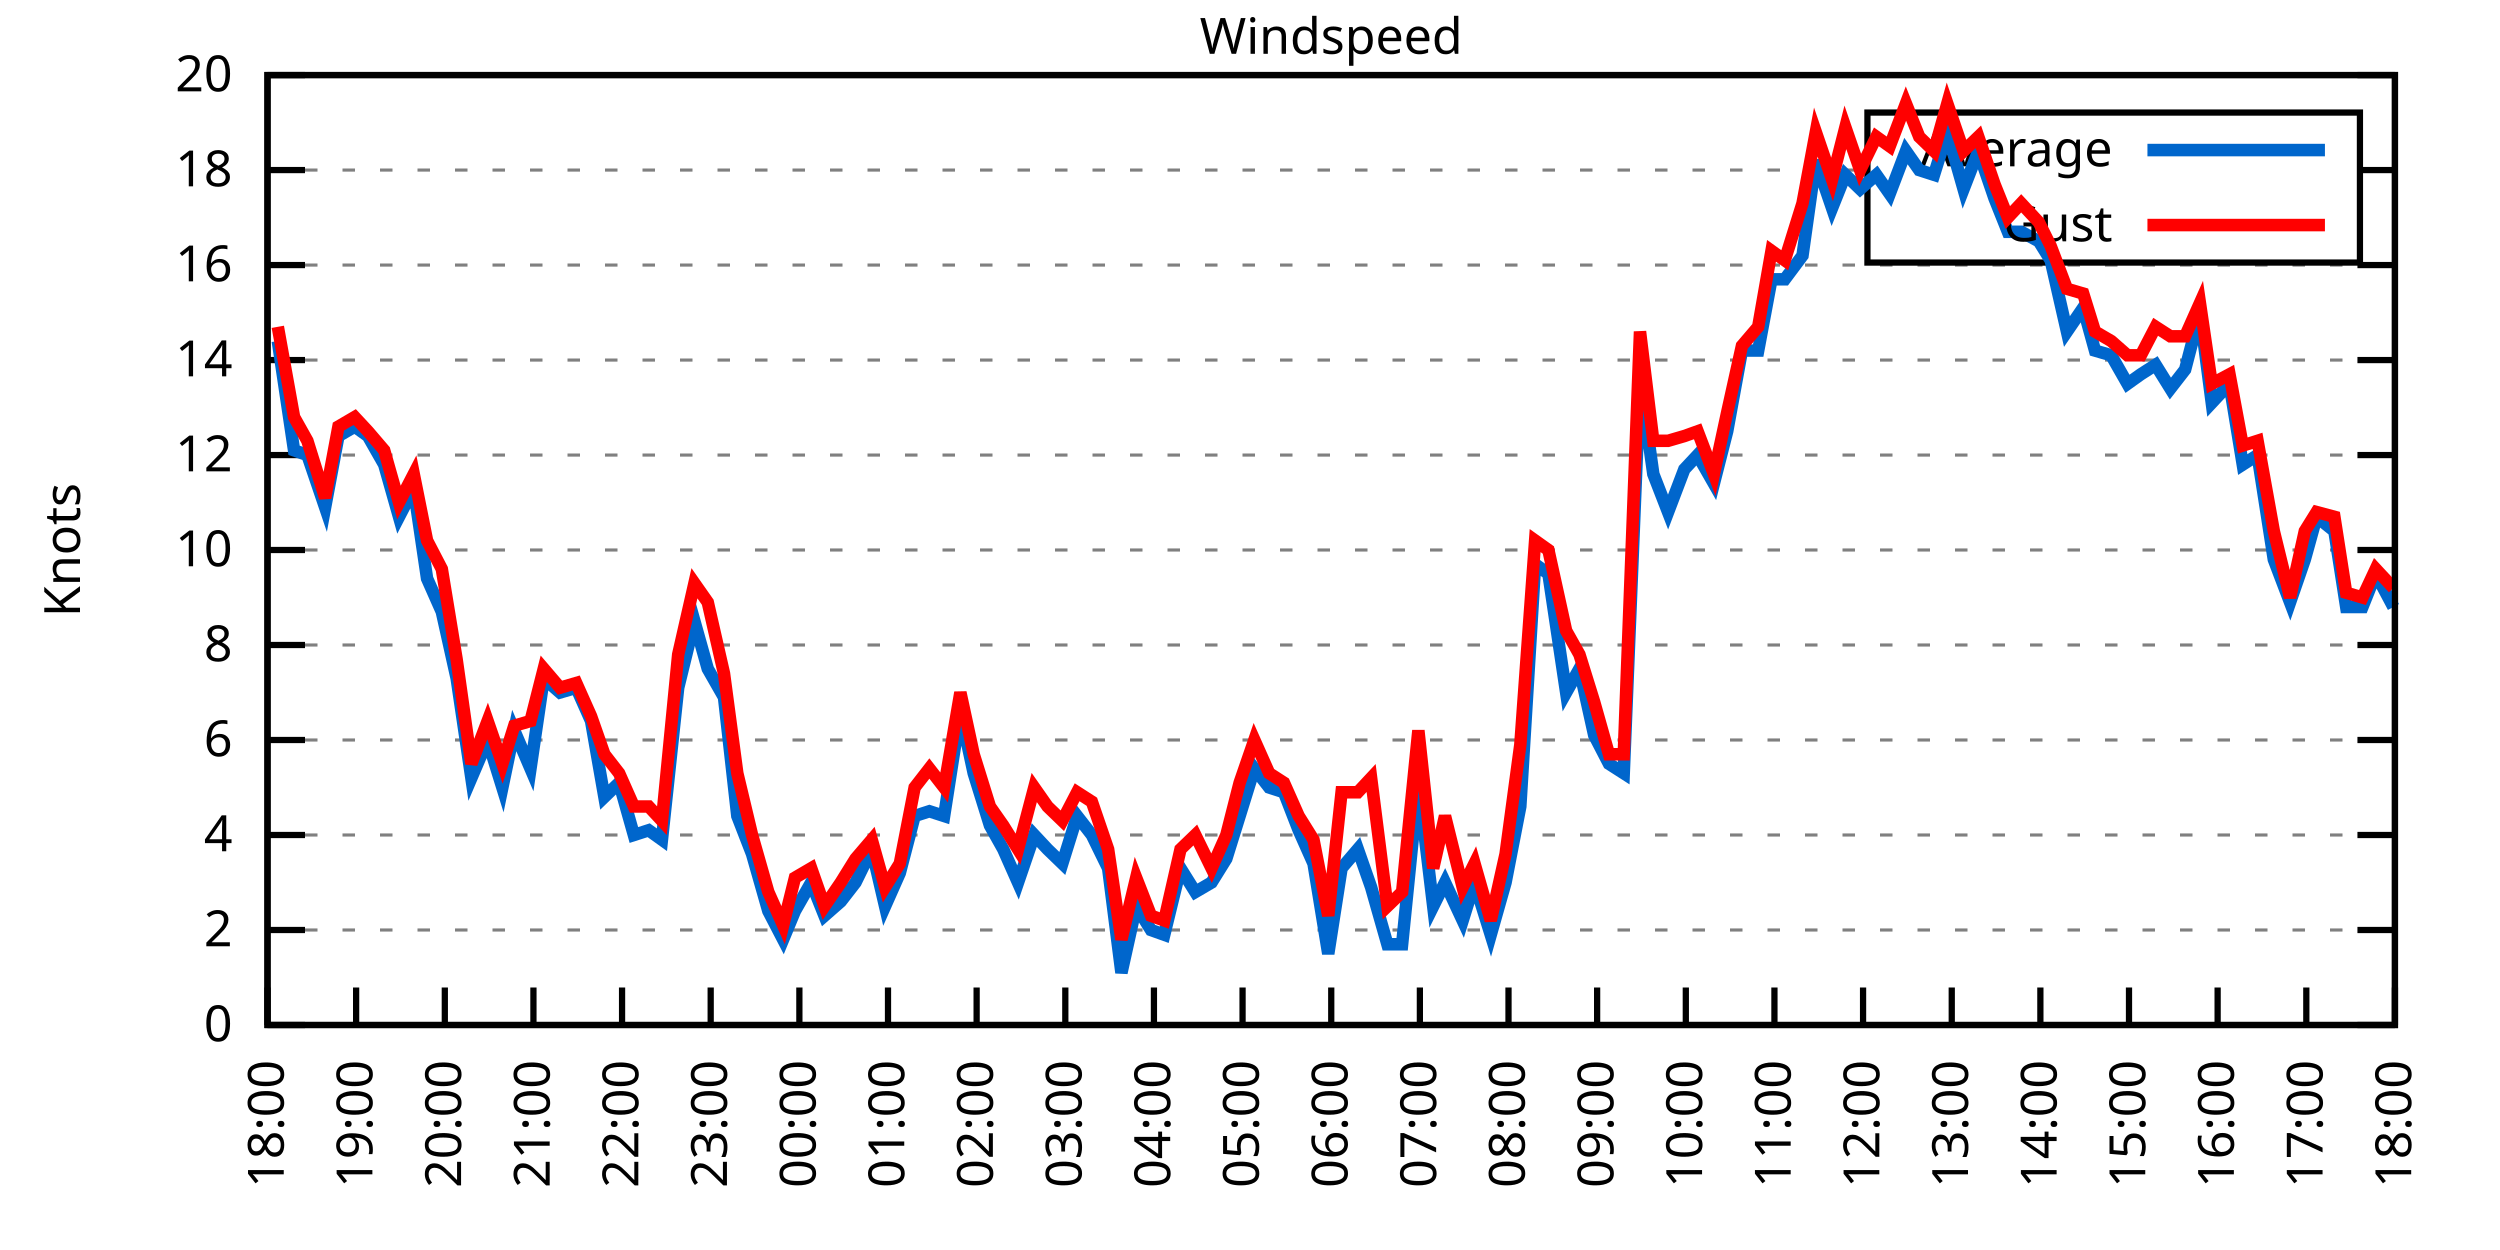
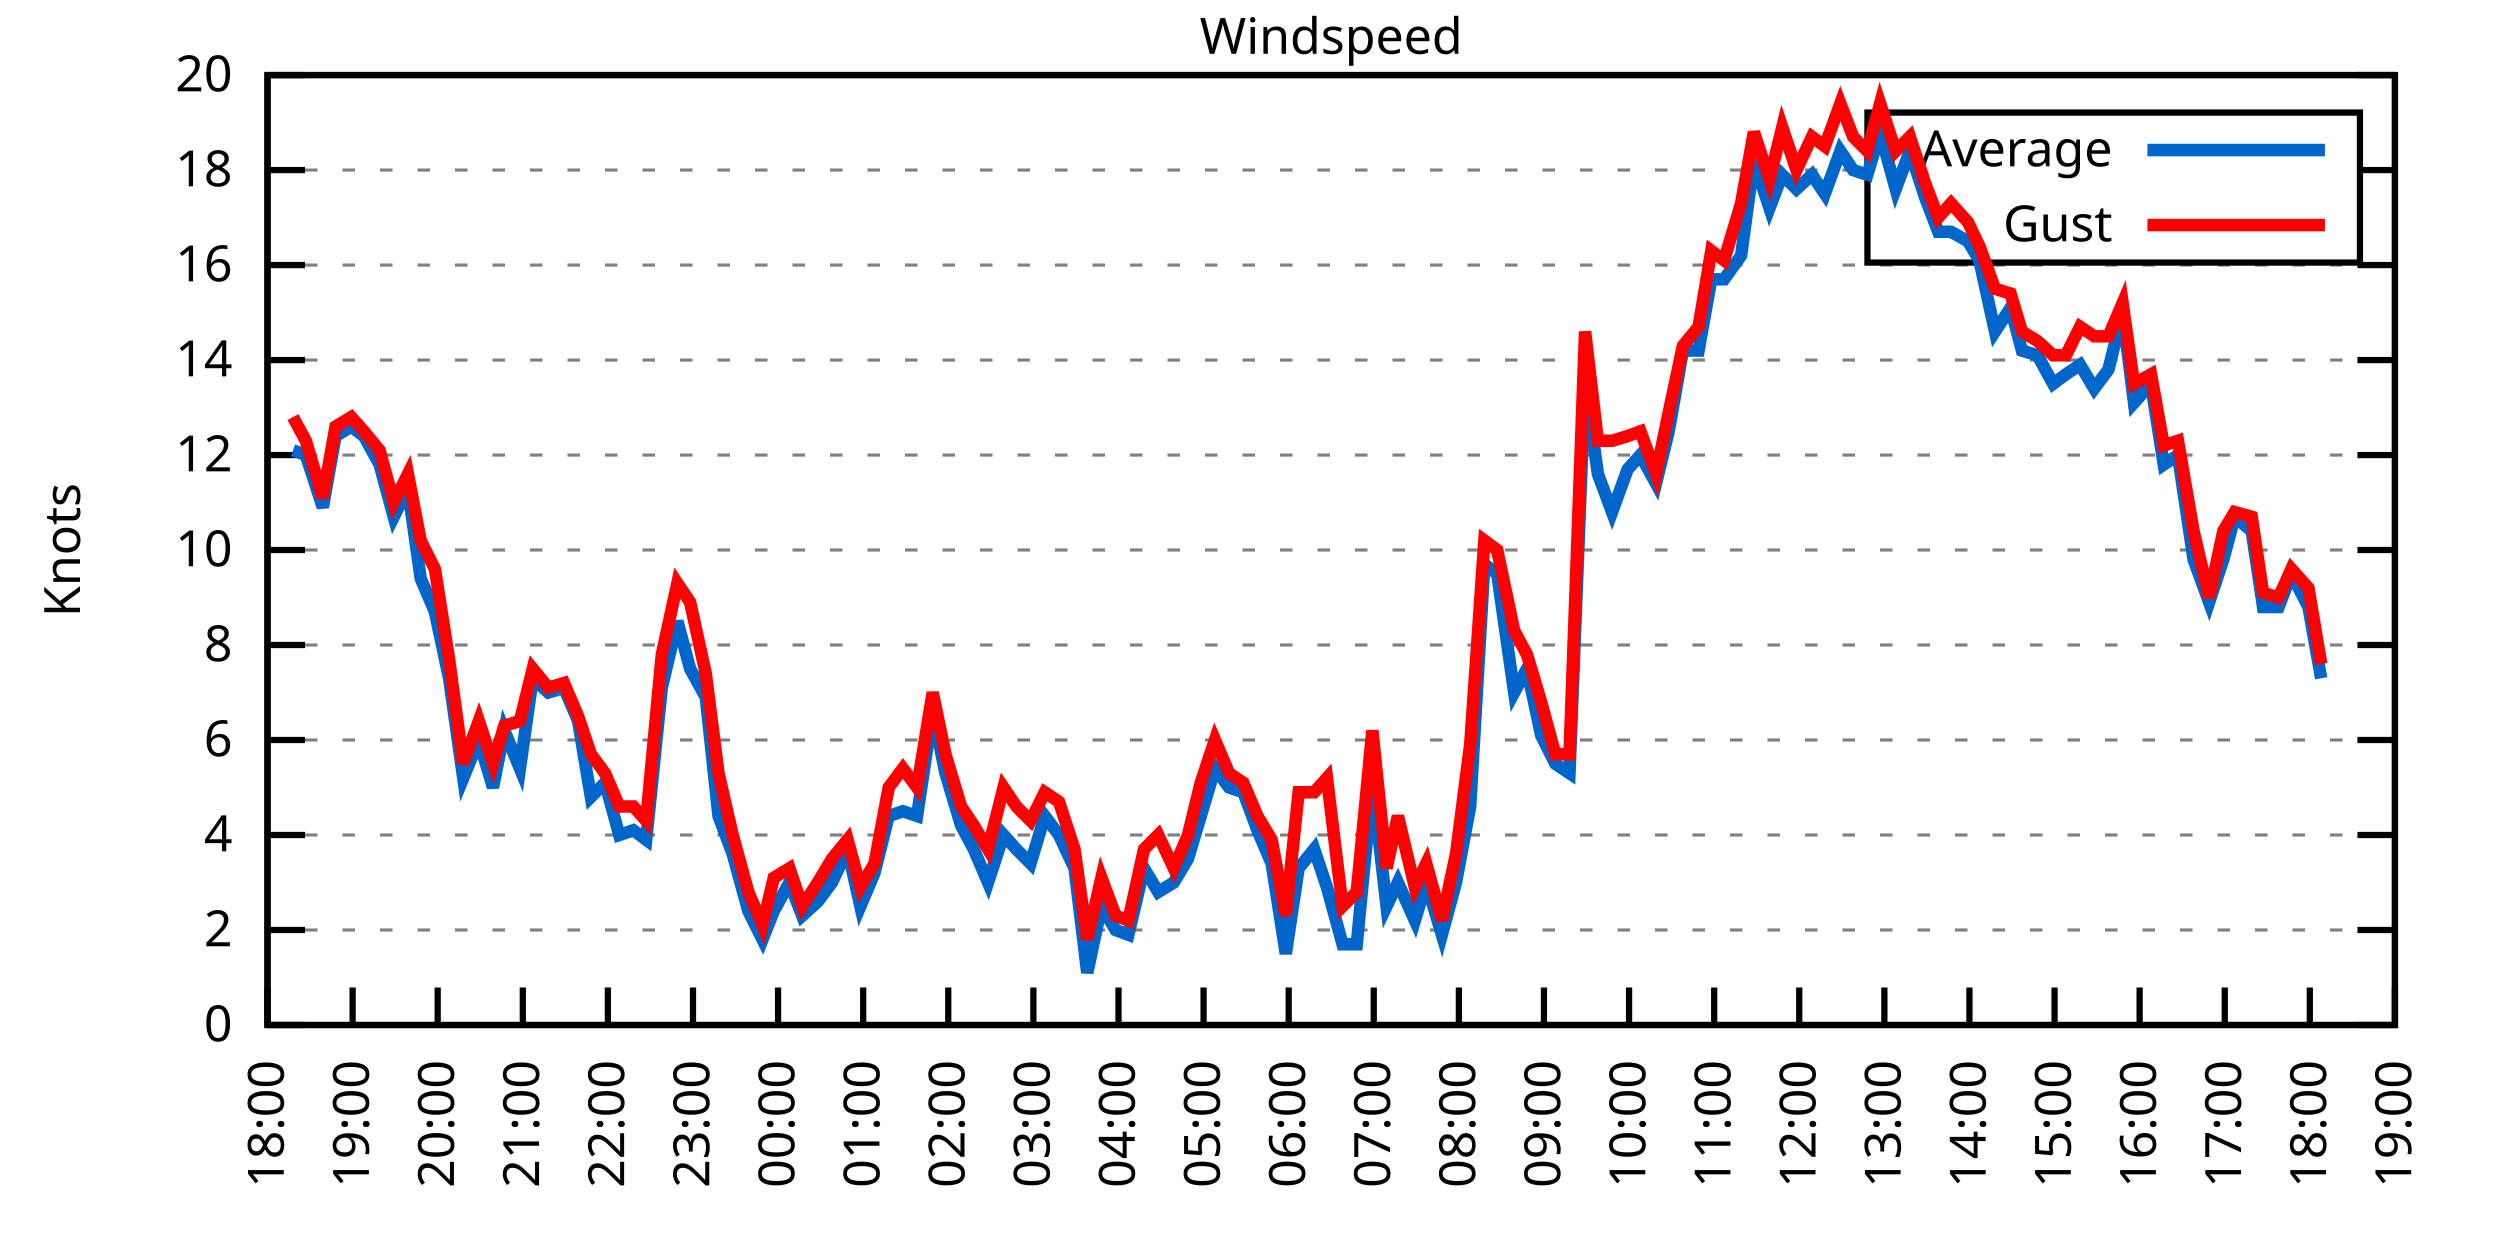
<svg xmlns="http://www.w3.org/2000/svg" xmlns:xlink="http://www.w3.org/1999/xlink" width="400" height="200" viewBox="0 0 400 200">
  <g id="gnuplot_canvas">
    <rect x="0" y="0" width="400" height="200" fill="none" />
    <defs>
      <circle id="gpDot" r="0.5" stroke-width="0.5" stroke="currentColor" />
      <path id="gpPt0" stroke-width="0.333" stroke="currentColor" d="M-1,0 h2 M0,-1 v2" />
      <path id="gpPt1" stroke-width="0.333" stroke="currentColor" d="M-1,-1 L1,1 M1,-1 L-1,1" />
      <path id="gpPt2" stroke-width="0.333" stroke="currentColor" d="M-1,0 L1,0 M0,-1 L0,1 M-1,-1 L1,1 M-1,1 L1,-1" />
      <rect id="gpPt3" stroke-width="0.333" stroke="currentColor" x="-1" y="-1" width="2" height="2" />
      <rect id="gpPt4" stroke-width="0.333" stroke="currentColor" fill="currentColor" x="-1" y="-1" width="2" height="2" />
      <circle id="gpPt5" stroke-width="0.333" stroke="currentColor" cx="0" cy="0" r="1" />
      <use xlink:href="#gpPt5" id="gpPt6" fill="currentColor" stroke="none" />
      <path id="gpPt7" stroke-width="0.333" stroke="currentColor" d="M0,-1.33 L-1.33,0.67 L1.33,0.67 z" />
      <use xlink:href="#gpPt7" id="gpPt8" fill="currentColor" stroke="none" />
      <use xlink:href="#gpPt7" id="gpPt9" stroke="currentColor" transform="rotate(180)" />
      <use xlink:href="#gpPt9" id="gpPt10" fill="currentColor" stroke="none" />
      <use xlink:href="#gpPt3" id="gpPt11" stroke="currentColor" transform="rotate(45)" />
      <use xlink:href="#gpPt11" id="gpPt12" fill="currentColor" stroke="none" />
      <path id="gpPt13" stroke-width="0.333" stroke="currentColor" d="M0,1.330 L1.265,0.411 L0.782,-1.067 L-0.782,-1.076 L-1.265,0.411 z" />
      <use xlink:href="#gpPt13" id="gpPt14" fill="currentColor" stroke="none" />
      <filter id="textbox" filterUnits="objectBoundingBox" x="0" y="0" height="1" width="1">
        <feFlood flood-color="white" flood-opacity="1" result="bgnd" />
        <feComposite in="SourceGraphic" in2="bgnd" operator="atop" />
      </filter>
      <filter id="greybox" filterUnits="objectBoundingBox" x="0" y="0" height="1" width="1">
        <feFlood flood-color="lightgrey" flood-opacity="1" result="grey" />
        <feComposite in="SourceGraphic" in2="grey" operator="atop" />
      </filter>
    </defs>
    <g fill="none" color="white" stroke="currentColor" stroke-width="1.00" stroke-linecap="butt" stroke-linejoin="miter">
</g>
    <g fill="none" color="black" stroke="currentColor" stroke-width="1.00" stroke-linecap="butt" stroke-linejoin="miter">
      <g stroke="none" shape-rendering="crispEdges">
        <polygon fill="rgb(255, 255, 255)" points="42.80,164.00 383.18,164.00 383.18,12.02 42.80,12.02 " />
      </g>
    </g>
    <g fill="none" color="black" stroke="currentColor" stroke-width="1.00" stroke-linecap="butt" stroke-linejoin="miter">
</g>
    <g fill="none" color="black" stroke="black" stroke-width="0.50" stroke-linecap="butt" stroke-linejoin="miter">
</g>
    <g fill="none" color="gray" stroke="currentColor" stroke-width="0.50" stroke-linecap="butt" stroke-linejoin="miter">
      <path stroke="gray" stroke-dasharray="2,4" class="gridline" d="M42.80,164.00 L383.19,164.00  " />
    </g>
    <g fill="none" color="gray" stroke="gray" stroke-width="1.00" stroke-linecap="butt" stroke-linejoin="miter">
</g>
    <g fill="none" color="black" stroke="currentColor" stroke-width="1.00" stroke-linecap="butt" stroke-linejoin="miter">
      <path stroke="black" d="M42.80,164.00 L48.80,164.00 M383.19,164.00 L377.19,164.00  " />
      <g transform="translate(37.20,166.60)" stroke="none" fill="black" font-family="Sans" font-size="8.00" text-anchor="end">
        <text>
          <tspan font-family="Sans"> 0</tspan>
        </text>
      </g>
    </g>
    <g fill="none" color="black" stroke="currentColor" stroke-width="1.00" stroke-linecap="butt" stroke-linejoin="miter">
</g>
    <g fill="none" color="black" stroke="black" stroke-width="0.50" stroke-linecap="butt" stroke-linejoin="miter">
</g>
    <g fill="none" color="gray" stroke="currentColor" stroke-width="0.50" stroke-linecap="butt" stroke-linejoin="miter">
      <path stroke="gray" stroke-dasharray="2,4" class="gridline" d="M42.80,148.80 L383.19,148.80  " />
    </g>
    <g fill="none" color="gray" stroke="gray" stroke-width="1.00" stroke-linecap="butt" stroke-linejoin="miter">
</g>
    <g fill="none" color="black" stroke="currentColor" stroke-width="1.00" stroke-linecap="butt" stroke-linejoin="miter">
      <path stroke="black" d="M42.80,148.80 L48.80,148.80 M383.19,148.80 L377.19,148.80  " />
      <g transform="translate(37.20,151.40)" stroke="none" fill="black" font-family="Sans" font-size="8.00" text-anchor="end">
        <text>
          <tspan font-family="Sans"> 2</tspan>
        </text>
      </g>
    </g>
    <g fill="none" color="black" stroke="currentColor" stroke-width="1.00" stroke-linecap="butt" stroke-linejoin="miter">
</g>
    <g fill="none" color="black" stroke="black" stroke-width="0.50" stroke-linecap="butt" stroke-linejoin="miter">
</g>
    <g fill="none" color="gray" stroke="currentColor" stroke-width="0.50" stroke-linecap="butt" stroke-linejoin="miter">
      <path stroke="gray" stroke-dasharray="2,4" class="gridline" d="M42.80,133.60 L383.19,133.60  " />
    </g>
    <g fill="none" color="gray" stroke="gray" stroke-width="1.00" stroke-linecap="butt" stroke-linejoin="miter">
</g>
    <g fill="none" color="black" stroke="currentColor" stroke-width="1.00" stroke-linecap="butt" stroke-linejoin="miter">
      <path stroke="black" d="M42.80,133.60 L48.80,133.60 M383.19,133.60 L377.19,133.60  " />
      <g transform="translate(37.20,136.20)" stroke="none" fill="black" font-family="Sans" font-size="8.00" text-anchor="end">
        <text>
          <tspan font-family="Sans"> 4</tspan>
        </text>
      </g>
    </g>
    <g fill="none" color="black" stroke="currentColor" stroke-width="1.00" stroke-linecap="butt" stroke-linejoin="miter">
</g>
    <g fill="none" color="black" stroke="black" stroke-width="0.50" stroke-linecap="butt" stroke-linejoin="miter">
</g>
    <g fill="none" color="gray" stroke="currentColor" stroke-width="0.50" stroke-linecap="butt" stroke-linejoin="miter">
      <path stroke="gray" stroke-dasharray="2,4" class="gridline" d="M42.80,118.40 L383.19,118.40  " />
    </g>
    <g fill="none" color="gray" stroke="gray" stroke-width="1.00" stroke-linecap="butt" stroke-linejoin="miter">
</g>
    <g fill="none" color="black" stroke="currentColor" stroke-width="1.00" stroke-linecap="butt" stroke-linejoin="miter">
      <path stroke="black" d="M42.80,118.40 L48.80,118.40 M383.19,118.40 L377.19,118.40  " />
      <g transform="translate(37.20,121.00)" stroke="none" fill="black" font-family="Sans" font-size="8.00" text-anchor="end">
        <text>
          <tspan font-family="Sans"> 6</tspan>
        </text>
      </g>
    </g>
    <g fill="none" color="black" stroke="currentColor" stroke-width="1.00" stroke-linecap="butt" stroke-linejoin="miter">
</g>
    <g fill="none" color="black" stroke="black" stroke-width="0.50" stroke-linecap="butt" stroke-linejoin="miter">
</g>
    <g fill="none" color="gray" stroke="currentColor" stroke-width="0.50" stroke-linecap="butt" stroke-linejoin="miter">
      <path stroke="gray" stroke-dasharray="2,4" class="gridline" d="M42.80,103.20 L383.19,103.20  " />
    </g>
    <g fill="none" color="gray" stroke="gray" stroke-width="1.00" stroke-linecap="butt" stroke-linejoin="miter">
</g>
    <g fill="none" color="black" stroke="currentColor" stroke-width="1.00" stroke-linecap="butt" stroke-linejoin="miter">
      <path stroke="black" d="M42.80,103.20 L48.80,103.20 M383.19,103.20 L377.19,103.20  " />
      <g transform="translate(37.20,105.80)" stroke="none" fill="black" font-family="Sans" font-size="8.00" text-anchor="end">
        <text>
          <tspan font-family="Sans"> 8</tspan>
        </text>
      </g>
    </g>
    <g fill="none" color="black" stroke="currentColor" stroke-width="1.00" stroke-linecap="butt" stroke-linejoin="miter">
</g>
    <g fill="none" color="black" stroke="black" stroke-width="0.50" stroke-linecap="butt" stroke-linejoin="miter">
</g>
    <g fill="none" color="gray" stroke="currentColor" stroke-width="0.50" stroke-linecap="butt" stroke-linejoin="miter">
      <path stroke="gray" stroke-dasharray="2,4" class="gridline" d="M42.80,88.00 L383.19,88.00  " />
    </g>
    <g fill="none" color="gray" stroke="gray" stroke-width="1.00" stroke-linecap="butt" stroke-linejoin="miter">
</g>
    <g fill="none" color="black" stroke="currentColor" stroke-width="1.00" stroke-linecap="butt" stroke-linejoin="miter">
      <path stroke="black" d="M42.80,88.00 L48.80,88.00 M383.19,88.00 L377.19,88.00  " />
      <g transform="translate(37.20,90.60)" stroke="none" fill="black" font-family="Sans" font-size="8.00" text-anchor="end">
        <text>
          <tspan font-family="Sans"> 10</tspan>
        </text>
      </g>
    </g>
    <g fill="none" color="black" stroke="currentColor" stroke-width="1.00" stroke-linecap="butt" stroke-linejoin="miter">
</g>
    <g fill="none" color="black" stroke="black" stroke-width="0.50" stroke-linecap="butt" stroke-linejoin="miter">
</g>
    <g fill="none" color="gray" stroke="currentColor" stroke-width="0.50" stroke-linecap="butt" stroke-linejoin="miter">
      <path stroke="gray" stroke-dasharray="2,4" class="gridline" d="M42.80,72.81 L383.19,72.81  " />
    </g>
    <g fill="none" color="gray" stroke="gray" stroke-width="1.00" stroke-linecap="butt" stroke-linejoin="miter">
</g>
    <g fill="none" color="black" stroke="currentColor" stroke-width="1.00" stroke-linecap="butt" stroke-linejoin="miter">
      <path stroke="black" d="M42.80,72.81 L48.80,72.81 M383.19,72.81 L377.19,72.81  " />
      <g transform="translate(37.20,75.41)" stroke="none" fill="black" font-family="Sans" font-size="8.00" text-anchor="end">
        <text>
          <tspan font-family="Sans"> 12</tspan>
        </text>
      </g>
    </g>
    <g fill="none" color="black" stroke="currentColor" stroke-width="1.00" stroke-linecap="butt" stroke-linejoin="miter">
</g>
    <g fill="none" color="black" stroke="black" stroke-width="0.50" stroke-linecap="butt" stroke-linejoin="miter">
</g>
    <g fill="none" color="gray" stroke="currentColor" stroke-width="0.50" stroke-linecap="butt" stroke-linejoin="miter">
      <path stroke="gray" stroke-dasharray="2,4" class="gridline" d="M42.80,57.61 L383.19,57.61  " />
    </g>
    <g fill="none" color="gray" stroke="gray" stroke-width="1.00" stroke-linecap="butt" stroke-linejoin="miter">
</g>
    <g fill="none" color="black" stroke="currentColor" stroke-width="1.00" stroke-linecap="butt" stroke-linejoin="miter">
      <path stroke="black" d="M42.80,57.61 L48.80,57.61 M383.19,57.61 L377.19,57.61  " />
      <g transform="translate(37.20,60.21)" stroke="none" fill="black" font-family="Sans" font-size="8.00" text-anchor="end">
        <text>
          <tspan font-family="Sans"> 14</tspan>
        </text>
      </g>
    </g>
    <g fill="none" color="black" stroke="currentColor" stroke-width="1.00" stroke-linecap="butt" stroke-linejoin="miter">
</g>
    <g fill="none" color="black" stroke="black" stroke-width="0.50" stroke-linecap="butt" stroke-linejoin="miter">
</g>
    <g fill="none" color="gray" stroke="currentColor" stroke-width="0.50" stroke-linecap="butt" stroke-linejoin="miter">
      <path stroke="gray" stroke-dasharray="2,4" class="gridline" d="M42.80,42.41 L383.19,42.41  " />
    </g>
    <g fill="none" color="gray" stroke="gray" stroke-width="1.00" stroke-linecap="butt" stroke-linejoin="miter">
</g>
    <g fill="none" color="black" stroke="currentColor" stroke-width="1.00" stroke-linecap="butt" stroke-linejoin="miter">
      <path stroke="black" d="M42.80,42.41 L48.80,42.41 M383.19,42.41 L377.19,42.41  " />
      <g transform="translate(37.20,45.01)" stroke="none" fill="black" font-family="Sans" font-size="8.00" text-anchor="end">
        <text>
          <tspan font-family="Sans"> 16</tspan>
        </text>
      </g>
    </g>
    <g fill="none" color="black" stroke="currentColor" stroke-width="1.00" stroke-linecap="butt" stroke-linejoin="miter">
</g>
    <g fill="none" color="black" stroke="black" stroke-width="0.50" stroke-linecap="butt" stroke-linejoin="miter">
</g>
    <g fill="none" color="gray" stroke="currentColor" stroke-width="0.50" stroke-linecap="butt" stroke-linejoin="miter">
      <path stroke="gray" stroke-dasharray="2,4" class="gridline" d="M42.80,27.21 L298.79,27.21 M377.59,27.21 L383.19,27.21  " />
    </g>
    <g fill="none" color="gray" stroke="gray" stroke-width="1.00" stroke-linecap="butt" stroke-linejoin="miter">
</g>
    <g fill="none" color="black" stroke="currentColor" stroke-width="1.00" stroke-linecap="butt" stroke-linejoin="miter">
      <path stroke="black" d="M42.80,27.21 L48.80,27.21 M383.19,27.21 L377.19,27.21  " />
      <g transform="translate(37.20,29.81)" stroke="none" fill="black" font-family="Sans" font-size="8.00" text-anchor="end">
        <text>
          <tspan font-family="Sans"> 18</tspan>
        </text>
      </g>
    </g>
    <g fill="none" color="black" stroke="currentColor" stroke-width="1.00" stroke-linecap="butt" stroke-linejoin="miter">
</g>
    <g fill="none" color="black" stroke="black" stroke-width="0.50" stroke-linecap="butt" stroke-linejoin="miter">
</g>
    <g fill="none" color="gray" stroke="currentColor" stroke-width="0.50" stroke-linecap="butt" stroke-linejoin="miter">
      <path stroke="gray" stroke-dasharray="2,4" class="gridline" d="M42.80,12.01 L383.19,12.01  " />
    </g>
    <g fill="none" color="gray" stroke="gray" stroke-width="1.00" stroke-linecap="butt" stroke-linejoin="miter">
</g>
    <g fill="none" color="black" stroke="currentColor" stroke-width="1.00" stroke-linecap="butt" stroke-linejoin="miter">
      <path stroke="black" d="M42.80,12.01 L48.80,12.01 M383.19,12.01 L377.19,12.01  " />
      <g transform="translate(37.20,14.61)" stroke="none" fill="black" font-family="Sans" font-size="8.00" text-anchor="end">
        <text>
          <tspan font-family="Sans"> 20</tspan>
        </text>
      </g>
    </g>
    <g fill="none" color="black" stroke="currentColor" stroke-width="1.00" stroke-linecap="butt" stroke-linejoin="miter">
      <path stroke="black" d="M42.80,164.00 L42.80,158.00  " />
      <g transform="translate(45.40,169.60) rotate(270.00)" stroke="none" fill="black" font-family="Sans" font-size="8.00" text-anchor="end">
        <text>
          <tspan font-family="Sans">18:00</tspan>
        </text>
      </g>
    </g>
    <g fill="none" color="black" stroke="currentColor" stroke-width="1.00" stroke-linecap="butt" stroke-linejoin="miter">
-       <path stroke="black" d="M56.98,164.00 L56.98,158.00  " />
-       <g transform="translate(59.58,169.60) rotate(270.00)" stroke="none" fill="black" font-family="Sans" font-size="8.00" text-anchor="end">
+       <path stroke="black" d="M56.42,164.00 L56.42,158.00  " />
+       <g transform="translate(59.02,169.60) rotate(270.00)" stroke="none" fill="black" font-family="Sans" font-size="8.00" text-anchor="end">
        <text>
          <tspan font-family="Sans">19:00</tspan>
        </text>
      </g>
    </g>
    <g fill="none" color="black" stroke="currentColor" stroke-width="1.00" stroke-linecap="butt" stroke-linejoin="miter">
-       <path stroke="black" d="M71.17,164.00 L71.17,158.00  " />
-       <g transform="translate(73.77,169.60) rotate(270.00)" stroke="none" fill="black" font-family="Sans" font-size="8.00" text-anchor="end">
+       <path stroke="black" d="M70.03,164.00 L70.03,158.00  " />
+       <g transform="translate(72.63,169.60) rotate(270.00)" stroke="none" fill="black" font-family="Sans" font-size="8.00" text-anchor="end">
        <text>
          <tspan font-family="Sans">20:00</tspan>
        </text>
      </g>
    </g>
    <g fill="none" color="black" stroke="currentColor" stroke-width="1.00" stroke-linecap="butt" stroke-linejoin="miter">
-       <path stroke="black" d="M85.35,164.00 L85.35,158.00  " />
-       <g transform="translate(87.95,169.60) rotate(270.00)" stroke="none" fill="black" font-family="Sans" font-size="8.00" text-anchor="end">
+       <path stroke="black" d="M83.65,164.00 L83.65,158.00  " />
+       <g transform="translate(86.25,169.60) rotate(270.00)" stroke="none" fill="black" font-family="Sans" font-size="8.00" text-anchor="end">
        <text>
          <tspan font-family="Sans">21:00</tspan>
        </text>
      </g>
    </g>
    <g fill="none" color="black" stroke="currentColor" stroke-width="1.00" stroke-linecap="butt" stroke-linejoin="miter">
-       <path stroke="black" d="M99.53,164.00 L99.53,158.00  " />
-       <g transform="translate(102.13,169.60) rotate(270.00)" stroke="none" fill="black" font-family="Sans" font-size="8.00" text-anchor="end">
+       <path stroke="black" d="M97.26,164.00 L97.26,158.00  " />
+       <g transform="translate(99.86,169.60) rotate(270.00)" stroke="none" fill="black" font-family="Sans" font-size="8.00" text-anchor="end">
        <text>
          <tspan font-family="Sans">22:00</tspan>
        </text>
      </g>
    </g>
    <g fill="none" color="black" stroke="currentColor" stroke-width="1.00" stroke-linecap="butt" stroke-linejoin="miter">
-       <path stroke="black" d="M113.71,164.00 L113.71,158.00  " />
-       <g transform="translate(116.31,169.60) rotate(270.00)" stroke="none" fill="black" font-family="Sans" font-size="8.00" text-anchor="end">
+       <path stroke="black" d="M110.88,164.00 L110.88,158.00  " />
+       <g transform="translate(113.48,169.60) rotate(270.00)" stroke="none" fill="black" font-family="Sans" font-size="8.00" text-anchor="end">
        <text>
          <tspan font-family="Sans">23:00</tspan>
        </text>
      </g>
    </g>
    <g fill="none" color="black" stroke="currentColor" stroke-width="1.00" stroke-linecap="butt" stroke-linejoin="miter">
-       <path stroke="black" d="M127.90,164.00 L127.90,158.00  " />
-       <g transform="translate(130.50,169.60) rotate(270.00)" stroke="none" fill="black" font-family="Sans" font-size="8.00" text-anchor="end">
+       <path stroke="black" d="M124.49,164.00 L124.49,158.00  " />
+       <g transform="translate(127.09,169.60) rotate(270.00)" stroke="none" fill="black" font-family="Sans" font-size="8.00" text-anchor="end">
        <text>
          <tspan font-family="Sans">00:00</tspan>
        </text>
      </g>
    </g>
    <g fill="none" color="black" stroke="currentColor" stroke-width="1.00" stroke-linecap="butt" stroke-linejoin="miter">
-       <path stroke="black" d="M142.08,164.00 L142.08,158.00  " />
-       <g transform="translate(144.68,169.60) rotate(270.00)" stroke="none" fill="black" font-family="Sans" font-size="8.00" text-anchor="end">
+       <path stroke="black" d="M138.11,164.00 L138.11,158.00  " />
+       <g transform="translate(140.71,169.60) rotate(270.00)" stroke="none" fill="black" font-family="Sans" font-size="8.00" text-anchor="end">
        <text>
          <tspan font-family="Sans">01:00</tspan>
        </text>
      </g>
    </g>
    <g fill="none" color="black" stroke="currentColor" stroke-width="1.00" stroke-linecap="butt" stroke-linejoin="miter">
-       <path stroke="black" d="M156.26,164.00 L156.26,158.00  " />
-       <g transform="translate(158.86,169.60) rotate(270.00)" stroke="none" fill="black" font-family="Sans" font-size="8.00" text-anchor="end">
+       <path stroke="black" d="M151.72,164.00 L151.72,158.00  " />
+       <g transform="translate(154.32,169.60) rotate(270.00)" stroke="none" fill="black" font-family="Sans" font-size="8.00" text-anchor="end">
        <text>
          <tspan font-family="Sans">02:00</tspan>
        </text>
      </g>
    </g>
    <g fill="none" color="black" stroke="currentColor" stroke-width="1.00" stroke-linecap="butt" stroke-linejoin="miter">
-       <path stroke="black" d="M170.45,164.00 L170.45,158.00  " />
-       <g transform="translate(173.05,169.60) rotate(270.00)" stroke="none" fill="black" font-family="Sans" font-size="8.00" text-anchor="end">
+       <path stroke="black" d="M165.34,164.00 L165.34,158.00  " />
+       <g transform="translate(167.94,169.60) rotate(270.00)" stroke="none" fill="black" font-family="Sans" font-size="8.00" text-anchor="end">
        <text>
          <tspan font-family="Sans">03:00</tspan>
        </text>
      </g>
    </g>
    <g fill="none" color="black" stroke="currentColor" stroke-width="1.00" stroke-linecap="butt" stroke-linejoin="miter">
-       <path stroke="black" d="M184.63,164.00 L184.63,158.00  " />
-       <g transform="translate(187.23,169.60) rotate(270.00)" stroke="none" fill="black" font-family="Sans" font-size="8.00" text-anchor="end">
+       <path stroke="black" d="M178.96,164.00 L178.96,158.00  " />
+       <g transform="translate(181.56,169.60) rotate(270.00)" stroke="none" fill="black" font-family="Sans" font-size="8.00" text-anchor="end">
        <text>
          <tspan font-family="Sans">04:00</tspan>
        </text>
      </g>
    </g>
    <g fill="none" color="black" stroke="currentColor" stroke-width="1.00" stroke-linecap="butt" stroke-linejoin="miter">
-       <path stroke="black" d="M198.81,164.00 L198.81,158.00  " />
-       <g transform="translate(201.41,169.60) rotate(270.00)" stroke="none" fill="black" font-family="Sans" font-size="8.00" text-anchor="end">
+       <path stroke="black" d="M192.57,164.00 L192.57,158.00  " />
+       <g transform="translate(195.17,169.60) rotate(270.00)" stroke="none" fill="black" font-family="Sans" font-size="8.00" text-anchor="end">
        <text>
          <tspan font-family="Sans">05:00</tspan>
        </text>
      </g>
    </g>
    <g fill="none" color="black" stroke="currentColor" stroke-width="1.00" stroke-linecap="butt" stroke-linejoin="miter">
-       <path stroke="black" d="M213.00,164.00 L213.00,158.00  " />
-       <g transform="translate(215.60,169.60) rotate(270.00)" stroke="none" fill="black" font-family="Sans" font-size="8.00" text-anchor="end">
+       <path stroke="black" d="M206.19,164.00 L206.19,158.00  " />
+       <g transform="translate(208.79,169.60) rotate(270.00)" stroke="none" fill="black" font-family="Sans" font-size="8.00" text-anchor="end">
        <text>
          <tspan font-family="Sans">06:00</tspan>
        </text>
      </g>
    </g>
    <g fill="none" color="black" stroke="currentColor" stroke-width="1.00" stroke-linecap="butt" stroke-linejoin="miter">
-       <path stroke="black" d="M227.18,164.00 L227.18,158.00  " />
-       <g transform="translate(229.78,169.60) rotate(270.00)" stroke="none" fill="black" font-family="Sans" font-size="8.00" text-anchor="end">
+       <path stroke="black" d="M219.80,164.00 L219.80,158.00  " />
+       <g transform="translate(222.40,169.60) rotate(270.00)" stroke="none" fill="black" font-family="Sans" font-size="8.00" text-anchor="end">
        <text>
          <tspan font-family="Sans">07:00</tspan>
        </text>
      </g>
    </g>
    <g fill="none" color="black" stroke="currentColor" stroke-width="1.00" stroke-linecap="butt" stroke-linejoin="miter">
-       <path stroke="black" d="M241.36,164.00 L241.36,158.00  " />
-       <g transform="translate(243.96,169.60) rotate(270.00)" stroke="none" fill="black" font-family="Sans" font-size="8.00" text-anchor="end">
+       <path stroke="black" d="M233.42,164.00 L233.42,158.00  " />
+       <g transform="translate(236.02,169.60) rotate(270.00)" stroke="none" fill="black" font-family="Sans" font-size="8.00" text-anchor="end">
        <text>
          <tspan font-family="Sans">08:00</tspan>
        </text>
      </g>
    </g>
    <g fill="none" color="black" stroke="currentColor" stroke-width="1.00" stroke-linecap="butt" stroke-linejoin="miter">
-       <path stroke="black" d="M255.54,164.00 L255.54,158.00  " />
-       <g transform="translate(258.14,169.60) rotate(270.00)" stroke="none" fill="black" font-family="Sans" font-size="8.00" text-anchor="end">
+       <path stroke="black" d="M247.03,164.00 L247.03,158.00  " />
+       <g transform="translate(249.63,169.60) rotate(270.00)" stroke="none" fill="black" font-family="Sans" font-size="8.00" text-anchor="end">
        <text>
          <tspan font-family="Sans">09:00</tspan>
        </text>
      </g>
    </g>
    <g fill="none" color="black" stroke="currentColor" stroke-width="1.00" stroke-linecap="butt" stroke-linejoin="miter">
-       <path stroke="black" d="M269.73,164.00 L269.73,158.00  " />
-       <g transform="translate(272.33,169.60) rotate(270.00)" stroke="none" fill="black" font-family="Sans" font-size="8.00" text-anchor="end">
+       <path stroke="black" d="M260.65,164.00 L260.65,158.00  " />
+       <g transform="translate(263.25,169.60) rotate(270.00)" stroke="none" fill="black" font-family="Sans" font-size="8.00" text-anchor="end">
        <text>
          <tspan font-family="Sans">10:00</tspan>
        </text>
      </g>
    </g>
    <g fill="none" color="black" stroke="currentColor" stroke-width="1.00" stroke-linecap="butt" stroke-linejoin="miter">
-       <path stroke="black" d="M283.91,164.00 L283.91,158.00  " />
-       <g transform="translate(286.51,169.60) rotate(270.00)" stroke="none" fill="black" font-family="Sans" font-size="8.00" text-anchor="end">
+       <path stroke="black" d="M274.27,164.00 L274.27,158.00  " />
+       <g transform="translate(276.87,169.60) rotate(270.00)" stroke="none" fill="black" font-family="Sans" font-size="8.00" text-anchor="end">
        <text>
          <tspan font-family="Sans">11:00</tspan>
        </text>
      </g>
    </g>
    <g fill="none" color="black" stroke="currentColor" stroke-width="1.00" stroke-linecap="butt" stroke-linejoin="miter">
-       <path stroke="black" d="M298.09,164.00 L298.09,158.00  " />
-       <g transform="translate(300.69,169.60) rotate(270.00)" stroke="none" fill="black" font-family="Sans" font-size="8.00" text-anchor="end">
+       <path stroke="black" d="M287.88,164.00 L287.88,158.00  " />
+       <g transform="translate(290.48,169.60) rotate(270.00)" stroke="none" fill="black" font-family="Sans" font-size="8.00" text-anchor="end">
        <text>
          <tspan font-family="Sans">12:00</tspan>
        </text>
      </g>
    </g>
    <g fill="none" color="black" stroke="currentColor" stroke-width="1.00" stroke-linecap="butt" stroke-linejoin="miter">
-       <path stroke="black" d="M312.28,164.00 L312.28,158.00  " />
-       <g transform="translate(314.88,169.60) rotate(270.00)" stroke="none" fill="black" font-family="Sans" font-size="8.00" text-anchor="end">
+       <path stroke="black" d="M301.50,164.00 L301.50,158.00  " />
+       <g transform="translate(304.10,169.60) rotate(270.00)" stroke="none" fill="black" font-family="Sans" font-size="8.00" text-anchor="end">
        <text>
          <tspan font-family="Sans">13:00</tspan>
        </text>
      </g>
    </g>
    <g fill="none" color="black" stroke="currentColor" stroke-width="1.00" stroke-linecap="butt" stroke-linejoin="miter">
-       <path stroke="black" d="M326.46,164.00 L326.46,158.00  " />
-       <g transform="translate(329.06,169.60) rotate(270.00)" stroke="none" fill="black" font-family="Sans" font-size="8.00" text-anchor="end">
+       <path stroke="black" d="M315.11,164.00 L315.11,158.00  " />
+       <g transform="translate(317.71,169.60) rotate(270.00)" stroke="none" fill="black" font-family="Sans" font-size="8.00" text-anchor="end">
        <text>
          <tspan font-family="Sans">14:00</tspan>
        </text>
      </g>
    </g>
    <g fill="none" color="black" stroke="currentColor" stroke-width="1.00" stroke-linecap="butt" stroke-linejoin="miter">
-       <path stroke="black" d="M340.64,164.00 L340.64,158.00  " />
-       <g transform="translate(343.24,169.60) rotate(270.00)" stroke="none" fill="black" font-family="Sans" font-size="8.00" text-anchor="end">
+       <path stroke="black" d="M328.73,164.00 L328.73,158.00  " />
+       <g transform="translate(331.33,169.60) rotate(270.00)" stroke="none" fill="black" font-family="Sans" font-size="8.00" text-anchor="end">
        <text>
          <tspan font-family="Sans">15:00</tspan>
        </text>
      </g>
    </g>
    <g fill="none" color="black" stroke="currentColor" stroke-width="1.00" stroke-linecap="butt" stroke-linejoin="miter">
-       <path stroke="black" d="M354.82,164.00 L354.82,158.00  " />
-       <g transform="translate(357.42,169.60) rotate(270.00)" stroke="none" fill="black" font-family="Sans" font-size="8.00" text-anchor="end">
+       <path stroke="black" d="M342.34,164.00 L342.34,158.00  " />
+       <g transform="translate(344.94,169.60) rotate(270.00)" stroke="none" fill="black" font-family="Sans" font-size="8.00" text-anchor="end">
        <text>
          <tspan font-family="Sans">16:00</tspan>
        </text>
      </g>
    </g>
    <g fill="none" color="black" stroke="currentColor" stroke-width="1.00" stroke-linecap="butt" stroke-linejoin="miter">
-       <path stroke="black" d="M369.01,164.00 L369.01,158.00  " />
-       <g transform="translate(371.61,169.60) rotate(270.00)" stroke="none" fill="black" font-family="Sans" font-size="8.00" text-anchor="end">
+       <path stroke="black" d="M355.96,164.00 L355.96,158.00  " />
+       <g transform="translate(358.56,169.60) rotate(270.00)" stroke="none" fill="black" font-family="Sans" font-size="8.00" text-anchor="end">
        <text>
          <tspan font-family="Sans">17:00</tspan>
+         </text>
+       </g>
+     </g>
+     <g fill="none" color="black" stroke="currentColor" stroke-width="1.00" stroke-linecap="butt" stroke-linejoin="miter">
+       <path stroke="black" d="M369.57,164.00 L369.57,158.00  " />
+       <g transform="translate(372.17,169.60) rotate(270.00)" stroke="none" fill="black" font-family="Sans" font-size="8.00" text-anchor="end">
+         <text>
+           <tspan font-family="Sans">18:00</tspan>
        </text>
      </g>
    </g>
    <g fill="none" color="black" stroke="currentColor" stroke-width="1.00" stroke-linecap="butt" stroke-linejoin="miter">
      <path stroke="black" d="M383.19,164.00 L383.19,158.00  " />
      <g transform="translate(385.79,169.60) rotate(270.00)" stroke="none" fill="black" font-family="Sans" font-size="8.00" text-anchor="end">
        <text>
-           <tspan font-family="Sans">18:00</tspan>
+           <tspan font-family="Sans">19:00</tspan>
        </text>
      </g>
    </g>
    <g fill="none" color="black" stroke="currentColor" stroke-width="1.00" stroke-linecap="butt" stroke-linejoin="miter">
</g>
    <g fill="none" color="black" stroke="currentColor" stroke-width="1.00" stroke-linecap="butt" stroke-linejoin="miter">
      <path stroke="black" d="M42.80,12.01 L42.80,164.00 L383.19,164.00 L383.19,12.01 L42.80,12.01 Z  " />
    </g>
    <g fill="none" color="black" stroke="currentColor" stroke-width="1.00" stroke-linecap="butt" stroke-linejoin="miter">
</g>
    <g fill="none" color="black" stroke="currentColor" stroke-width="1.00" stroke-linecap="butt" stroke-linejoin="miter">
      <path stroke="black" d="M298.79,42.01 L298.79,18.01 L377.59,18.01 L377.59,42.01 L298.79,42.01 Z  " />
    </g>
    <g id="Windspeed_plot_1">
      <g fill="none" color="white" stroke="black" stroke-width="2.00" stroke-linecap="butt" stroke-linejoin="miter">
</g>
      <g fill="none" color="black" stroke="currentColor" stroke-width="2.00" stroke-linecap="butt" stroke-linejoin="miter">
        <g transform="translate(337.99,26.61)" stroke="none" fill="black" font-family="Sans" font-size="8.00" text-anchor="end">
          <text>
            <tspan font-family="Sans">Average</tspan>
          </text>
        </g>
      </g>
      <g fill="none" color="black" stroke="currentColor" stroke-width="2.00" stroke-linecap="butt" stroke-linejoin="miter">
-         <path stroke="rgb(  0, 102, 204)" d="M343.59,24.01 L371.99,24.01 M44.45,54.57 L47.05,72.05 L49.18,72.81 L52.02,81.17 L54.15,69.77 L56.75,68.25   L58.87,69.77 L61.47,74.33 L63.84,82.69 L66.20,78.13 L68.33,92.56 L70.69,97.88 L73.06,108.52 L75.42,124.48   L78.02,118.40 L80.38,126.00 L82.28,116.88 L84.88,122.96 L87.00,108.52 L89.60,110.80 L92.20,110.04 L94.57,115.36   L96.70,127.52 L99.06,125.24 L101.42,133.60 L103.79,132.84 L105.91,134.36 L108.51,110.04 L111.11,99.40 L113.24,107.00   L115.84,111.56 L117.97,130.56 L120.33,136.64 L122.93,145.76 L125.30,150.32 L127.19,145.76 L129.79,141.20 L131.92,146.52   L134.52,144.24 L136.88,141.20 L139.48,135.88 L141.61,145.00 L143.97,139.68 L146.34,130.56 L148.70,129.80 L151.06,130.56   L153.66,113.84 L155.79,123.72 L158.39,132.08 L160.52,135.88 L162.88,141.20 L165.48,133.60 L167.61,135.88 L169.97,138.16   L172.34,130.56 L174.70,133.60 L177.30,138.92 L179.43,155.64 L181.79,145.00 L184.16,148.80 L186.28,149.56 L188.88,138.92   L191.25,142.72 L193.85,141.20 L196.21,137.40 L198.34,130.56 L200.70,122.96 L203.07,126.00 L205.43,126.76 L207.79,132.84   L210.16,138.16 L212.52,152.60 L214.65,138.92 L217.25,135.88 L219.38,141.96 L221.98,151.08 L224.34,151.08 L226.94,125.24   L229.31,145.00 L231.20,141.20 L234.03,147.28 L235.92,141.20 L238.52,149.56 L240.89,141.20 L243.25,129.04 L245.62,90.28   L247.74,91.80 L250.58,110.80 L252.71,107.00 L255.07,117.64 L257.43,122.20 L259.80,123.72 L262.40,60.65 L264.53,75.85   L266.89,81.93 L269.49,75.09 L271.62,72.81 L274.22,77.37 L276.35,69.01 L278.71,56.09 L281.31,56.09 L283.44,44.69   L285.56,44.69 L288.40,40.89 L290.53,25.69 L293.13,33.29 L295.26,27.97 L297.62,30.25 L300.22,27.97 L302.35,31.01   L304.95,24.17 L307.08,27.21 L309.44,27.97 L311.57,21.13 L314.17,30.25 L316.53,24.17 L319.13,31.77 L321.26,37.09   L323.39,37.09 L326.22,38.61 L328.11,41.65 L330.71,53.05 L333.31,49.25 L335.20,56.09 L337.80,56.85 L340.40,61.41   L342.53,59.89 L344.90,58.37 L347.26,62.17 L349.62,59.13 L351.99,50.01 L353.88,64.45 L356.72,61.41 L358.84,74.33   L361.21,72.81 L363.81,89.52 L366.41,96.36 L368.77,89.52 L370.66,82.69 L373.50,84.97 L375.39,97.12 L377.99,97.12   L380.12,91.80 L382.95,97.12  " />
+         <path stroke="rgb(  0, 102, 204)" d="M343.59,24.01 L371.99,24.01 M46.88,72.05 L48.93,72.81 L51.65,81.17 L53.69,69.77 L56.19,68.25 L58.23,69.77   L60.73,74.33 L63.00,82.69 L65.27,78.13 L67.31,92.56 L69.58,97.88 L71.85,108.52 L74.12,124.48 L76.61,118.40   L78.88,126.00 L80.70,116.88 L83.19,122.96 L85.24,108.52 L87.73,110.80 L90.23,110.04 L92.50,115.36 L94.54,127.52   L96.81,125.24 L99.08,133.60 L101.35,132.84 L103.39,134.36 L105.89,110.04 L108.38,99.40 L110.42,107.00 L112.92,111.56   L114.96,130.56 L117.23,136.64 L119.73,145.76 L122.00,150.32 L123.81,145.76 L126.31,141.20 L128.35,146.52 L130.85,144.24   L133.12,141.20 L135.61,135.88 L137.66,145.00 L139.92,139.68 L142.19,130.56 L144.46,129.80 L146.73,130.56 L149.23,113.84   L151.27,123.72 L153.77,132.08 L155.81,135.88 L158.08,141.20 L160.57,133.60 L162.62,135.88 L164.89,138.16 L167.16,130.56   L169.43,133.60 L171.92,138.92 L173.96,155.64 L176.23,145.00 L178.50,148.80 L180.54,149.56 L183.04,138.92 L185.31,142.72   L187.81,141.20 L190.08,137.40 L192.12,130.56 L194.39,122.96 L196.66,126.00 L198.93,126.76 L201.19,132.84 L203.46,138.16   L205.73,152.60 L207.78,138.92 L210.27,135.88 L212.31,141.96 L214.81,151.08 L217.08,151.08 L219.58,125.24 L221.85,145.00   L223.66,141.20 L226.38,147.28 L228.20,141.20 L230.70,149.56 L232.96,141.20 L235.23,129.04 L237.50,90.28 L239.55,91.80   L242.27,110.80 L244.31,107.00 L246.58,117.64 L248.85,122.20 L251.12,123.72 L253.61,60.65 L255.66,75.85 L257.93,81.93   L260.42,75.09 L262.47,72.81 L264.96,77.37 L267.00,69.01 L269.27,56.09 L271.77,56.09 L273.81,44.69 L275.85,44.69   L278.58,40.89 L280.62,25.69 L283.12,33.29 L285.16,27.97 L287.43,30.25 L289.92,27.97 L291.97,31.01 L294.46,24.17   L296.50,27.21 L298.77,27.97 L300.82,21.13 L303.31,30.25 L305.58,24.17 L308.08,31.77 L310.12,37.09 L312.16,37.09   L314.89,38.61 L316.70,41.65 L319.20,53.05 L321.69,49.25 L323.51,56.09 L326.00,56.85 L328.50,61.41 L330.54,59.89   L332.81,58.37 L335.08,62.17 L337.35,59.13 L339.62,50.01 L341.44,64.45 L344.16,61.41 L346.20,74.33 L348.47,72.81   L350.97,89.52 L353.46,96.36 L355.73,89.52 L357.55,82.69 L360.27,84.97 L362.09,97.12 L364.58,97.12 L366.62,91.80   L369.35,97.12 L371.39,108.52  " />
      </g>
    </g>
    <g id="Windspeed_plot_2">
      <g fill="none" color="black" stroke="currentColor" stroke-width="2.00" stroke-linecap="butt" stroke-linejoin="miter">
        <g transform="translate(337.99,38.61)" stroke="none" fill="black" font-family="Sans" font-size="8.00" text-anchor="end">
          <text>
            <tspan font-family="Sans">Gust</tspan>
          </text>
        </g>
      </g>
      <g fill="none" color="black" stroke="currentColor" stroke-width="2.00" stroke-linecap="butt" stroke-linejoin="miter">
-         <path stroke="rgb(255,   0,   0)" d="M343.59,36.01 L371.99,36.01 M44.45,52.29 L47.05,66.73 L49.18,70.53 L52.02,79.65 L54.15,68.25 L56.75,66.73   L58.87,69.01 L61.47,72.05 L63.84,80.41 L66.20,75.85 L68.33,86.49 L70.69,91.04 L73.06,105.48 L75.42,122.20   L78.02,115.36 L80.38,122.20 L82.28,116.12 L84.88,115.36 L87.00,107.00 L89.60,110.04 L92.20,109.28 L94.57,114.60   L96.70,120.68 L99.06,123.72 L101.42,129.04 L103.79,129.04 L105.91,131.32 L108.51,104.72 L111.11,93.32 L113.24,96.36   L115.84,107.76 L117.97,123.72 L120.33,133.60 L122.93,142.72 L125.30,148.04 L127.19,140.44 L129.79,138.92 L131.92,145.00   L134.52,141.20 L136.88,137.40 L139.48,134.36 L141.61,141.96 L143.97,138.16 L146.34,126.00 L148.70,122.96 L151.06,126.00   L153.66,110.80 L155.79,120.68 L158.39,129.04 L160.52,132.08 L162.88,135.88 L165.48,126.00 L167.61,129.04 L169.97,131.32   L172.34,126.76 L174.70,128.28 L177.30,135.88 L179.43,150.32 L181.79,140.44 L184.16,146.52 L186.28,147.28 L188.88,135.88   L191.25,133.60 L193.85,138.92 L196.21,133.60 L198.34,125.24 L200.70,118.40 L203.07,123.72 L205.43,125.24 L207.79,130.56   L210.16,134.36 L212.52,146.52 L214.65,126.76 L217.25,126.76 L219.38,124.48 L221.98,145.00 L224.34,142.72 L226.94,116.88   L229.31,138.92 L231.20,130.56 L234.03,141.96 L235.92,138.16 L238.52,147.28 L240.89,136.64 L243.25,119.16 L245.62,86.49   L247.74,88.00 L250.58,100.92 L252.71,104.72 L255.07,112.32 L257.43,120.68 L259.80,120.68 L262.40,53.05 L264.53,70.53   L266.89,70.53 L269.49,69.77 L271.62,69.01 L274.22,75.85 L276.35,65.97 L278.71,55.33 L281.31,52.29 L283.44,40.13   L285.56,41.65 L288.40,32.53 L290.53,21.13 L293.13,28.73 L295.26,20.37 L297.62,27.21 L300.22,21.89 L302.35,23.41   L304.95,16.57 L307.08,21.89 L309.44,24.17 L311.57,16.57 L314.17,24.17 L316.53,21.89 L319.13,29.49 L321.26,34.81   L323.39,32.53 L326.22,35.57 L328.11,39.37 L330.71,46.21 L333.31,46.97 L335.20,53.05 L337.80,54.57 L340.40,56.85   L342.53,56.85 L344.90,52.29 L347.26,53.81 L349.62,53.81 L351.99,48.49 L353.88,61.41 L356.72,59.89 L358.84,71.29   L361.21,70.53 L363.81,84.97 L366.41,95.60 L368.77,84.97 L370.66,81.93 L373.50,82.69 L375.39,94.84 L377.99,95.60   L380.12,91.04 L382.95,94.08  " />
+         <path stroke="rgb(255,   0,   0)" d="M343.59,36.01 L371.99,36.01 M46.88,66.73 L48.93,70.53 L51.65,79.65 L53.69,68.25 L56.19,66.73 L58.23,69.01   L60.73,72.05 L63.00,80.41 L65.27,75.85 L67.31,86.49 L69.58,91.04 L71.85,105.48 L74.12,122.20 L76.61,115.36   L78.88,122.20 L80.70,116.12 L83.19,115.36 L85.24,107.00 L87.73,110.04 L90.23,109.28 L92.50,114.60 L94.54,120.68   L96.81,123.72 L99.08,129.04 L101.35,129.04 L103.39,131.32 L105.89,104.72 L108.38,93.32 L110.42,96.36 L112.92,107.76   L114.96,123.72 L117.23,133.60 L119.73,142.72 L122.00,148.04 L123.81,140.44 L126.31,138.92 L128.35,145.00 L130.85,141.20   L133.12,137.40 L135.61,134.36 L137.66,141.96 L139.92,138.16 L142.19,126.00 L144.46,122.96 L146.73,126.00 L149.23,110.80   L151.27,120.68 L153.77,129.04 L155.81,132.08 L158.08,135.88 L160.57,126.00 L162.62,129.04 L164.89,131.32 L167.16,126.76   L169.43,128.28 L171.92,135.88 L173.96,150.32 L176.23,140.44 L178.50,146.52 L180.54,147.28 L183.04,135.88 L185.31,133.60   L187.81,138.92 L190.08,133.60 L192.12,125.24 L194.39,118.40 L196.66,123.72 L198.93,125.24 L201.19,130.56 L203.46,134.36   L205.73,146.52 L207.78,126.76 L210.27,126.76 L212.31,124.48 L214.81,145.00 L217.08,142.72 L219.58,116.88 L221.85,138.92   L223.66,130.56 L226.38,141.96 L228.20,138.16 L230.70,147.28 L232.96,136.64 L235.23,119.16 L237.50,86.49 L239.55,88.00   L242.27,100.92 L244.31,104.72 L246.58,112.32 L248.85,120.68 L251.12,120.68 L253.61,53.05 L255.66,70.53 L257.93,70.53   L260.42,69.77 L262.47,69.01 L264.96,75.85 L267.00,65.97 L269.27,55.33 L271.77,52.29 L273.81,40.13 L275.85,41.65   L278.58,32.53 L280.62,21.13 L283.12,28.73 L285.16,20.37 L287.43,27.21 L289.92,21.89 L291.97,23.41 L294.46,16.57   L296.50,21.89 L298.77,24.17 L300.82,16.57 L303.31,24.17 L305.58,21.89 L308.08,29.49 L310.12,34.81 L312.16,32.53   L314.89,35.57 L316.70,39.37 L319.20,46.21 L321.69,46.97 L323.51,53.05 L326.00,54.57 L328.50,56.85 L330.54,56.85   L332.81,52.29 L335.08,53.81 L337.35,53.81 L339.62,48.49 L341.44,61.41 L344.16,59.89 L346.20,71.29 L348.47,70.53   L350.97,84.97 L353.46,95.60 L355.73,84.97 L357.55,81.93 L360.27,82.69 L362.09,94.84 L364.58,95.60 L366.62,91.04   L369.35,94.08 L371.39,106.24  " />
      </g>
    </g>
    <g fill="none" color="black" stroke="currentColor" stroke-width="2.00" stroke-linecap="butt" stroke-linejoin="miter">
</g>
    <g fill="none" color="black" stroke="black" stroke-width="1.00" stroke-linecap="butt" stroke-linejoin="miter">
</g>
    <g fill="none" color="black" stroke="currentColor" stroke-width="1.00" stroke-linecap="butt" stroke-linejoin="miter">
      <path stroke="black" d="M42.80,12.01 L42.80,164.00 L383.19,164.00 L383.19,12.01 L42.80,12.01 Z  " />
      <g transform="translate(12.80,88.01) rotate(270.00)" stroke="none" fill="black" font-family="Sans" font-size="8.00" text-anchor="middle">
        <text>
          <tspan font-family="Sans">Knots</tspan>
        </text>
      </g>
    </g>
    <g fill="none" color="black" stroke="currentColor" stroke-width="1.00" stroke-linecap="butt" stroke-linejoin="miter">
</g>
    <g fill="none" color="black" stroke="currentColor" stroke-width="1.00" stroke-linecap="butt" stroke-linejoin="miter">
      <g transform="translate(212.99,8.61)" stroke="none" fill="black" font-family="Sans" font-size="8.00" text-anchor="middle">
        <text>
          <tspan font-family="Sans">Windspeed</tspan>
        </text>
      </g>
    </g>
    <g fill="none" color="black" stroke="currentColor" stroke-width="1.00" stroke-linecap="butt" stroke-linejoin="miter">
</g>
  </g>
</svg>
